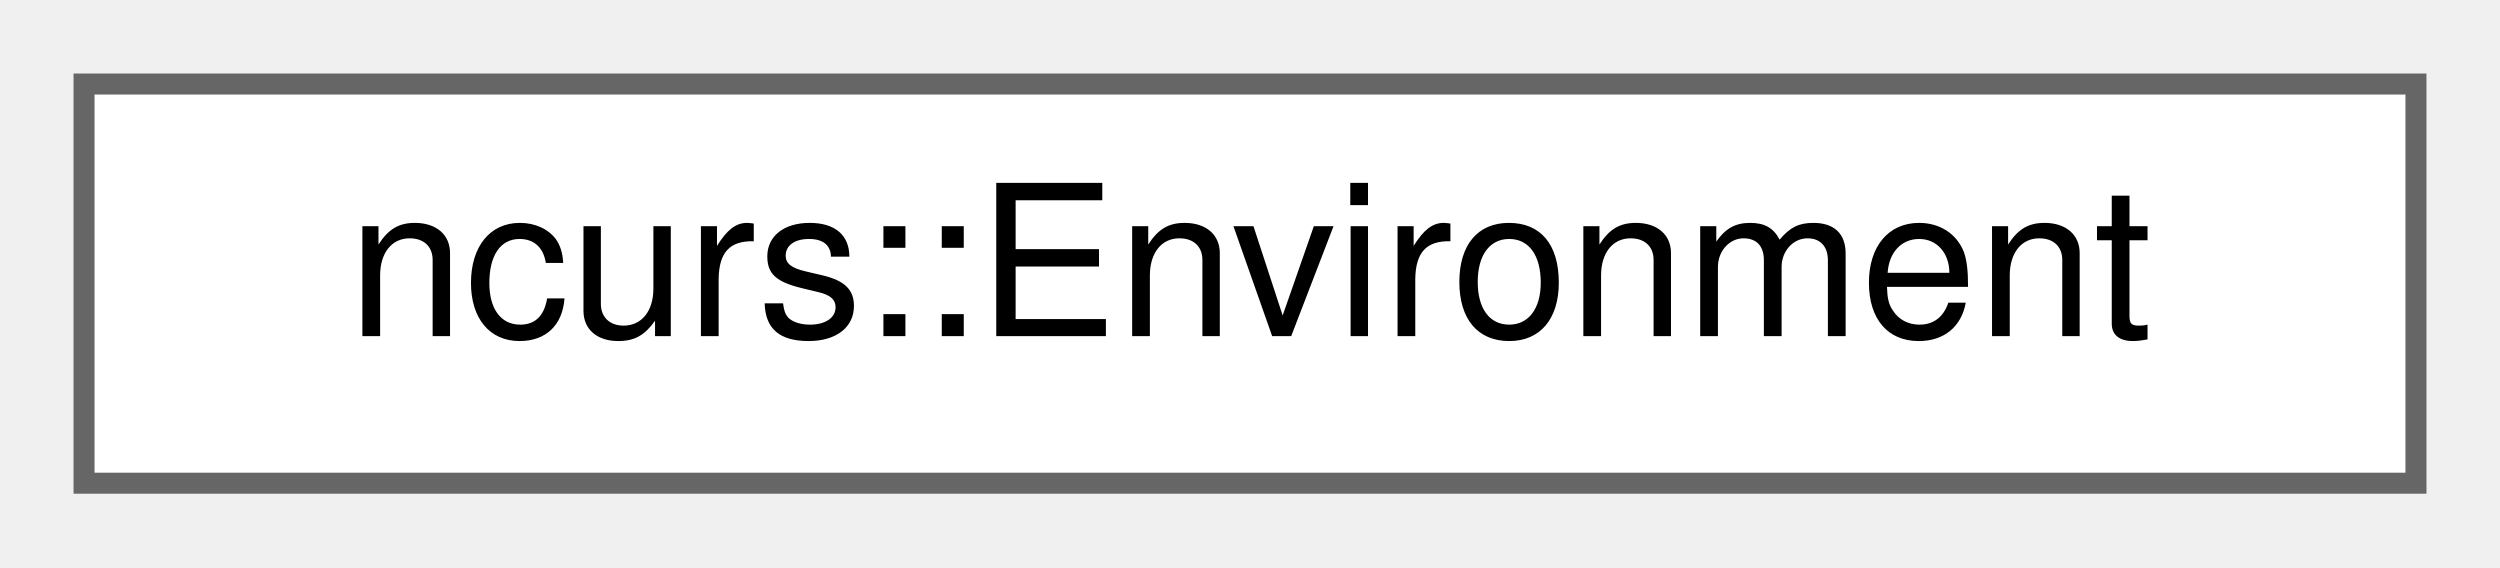
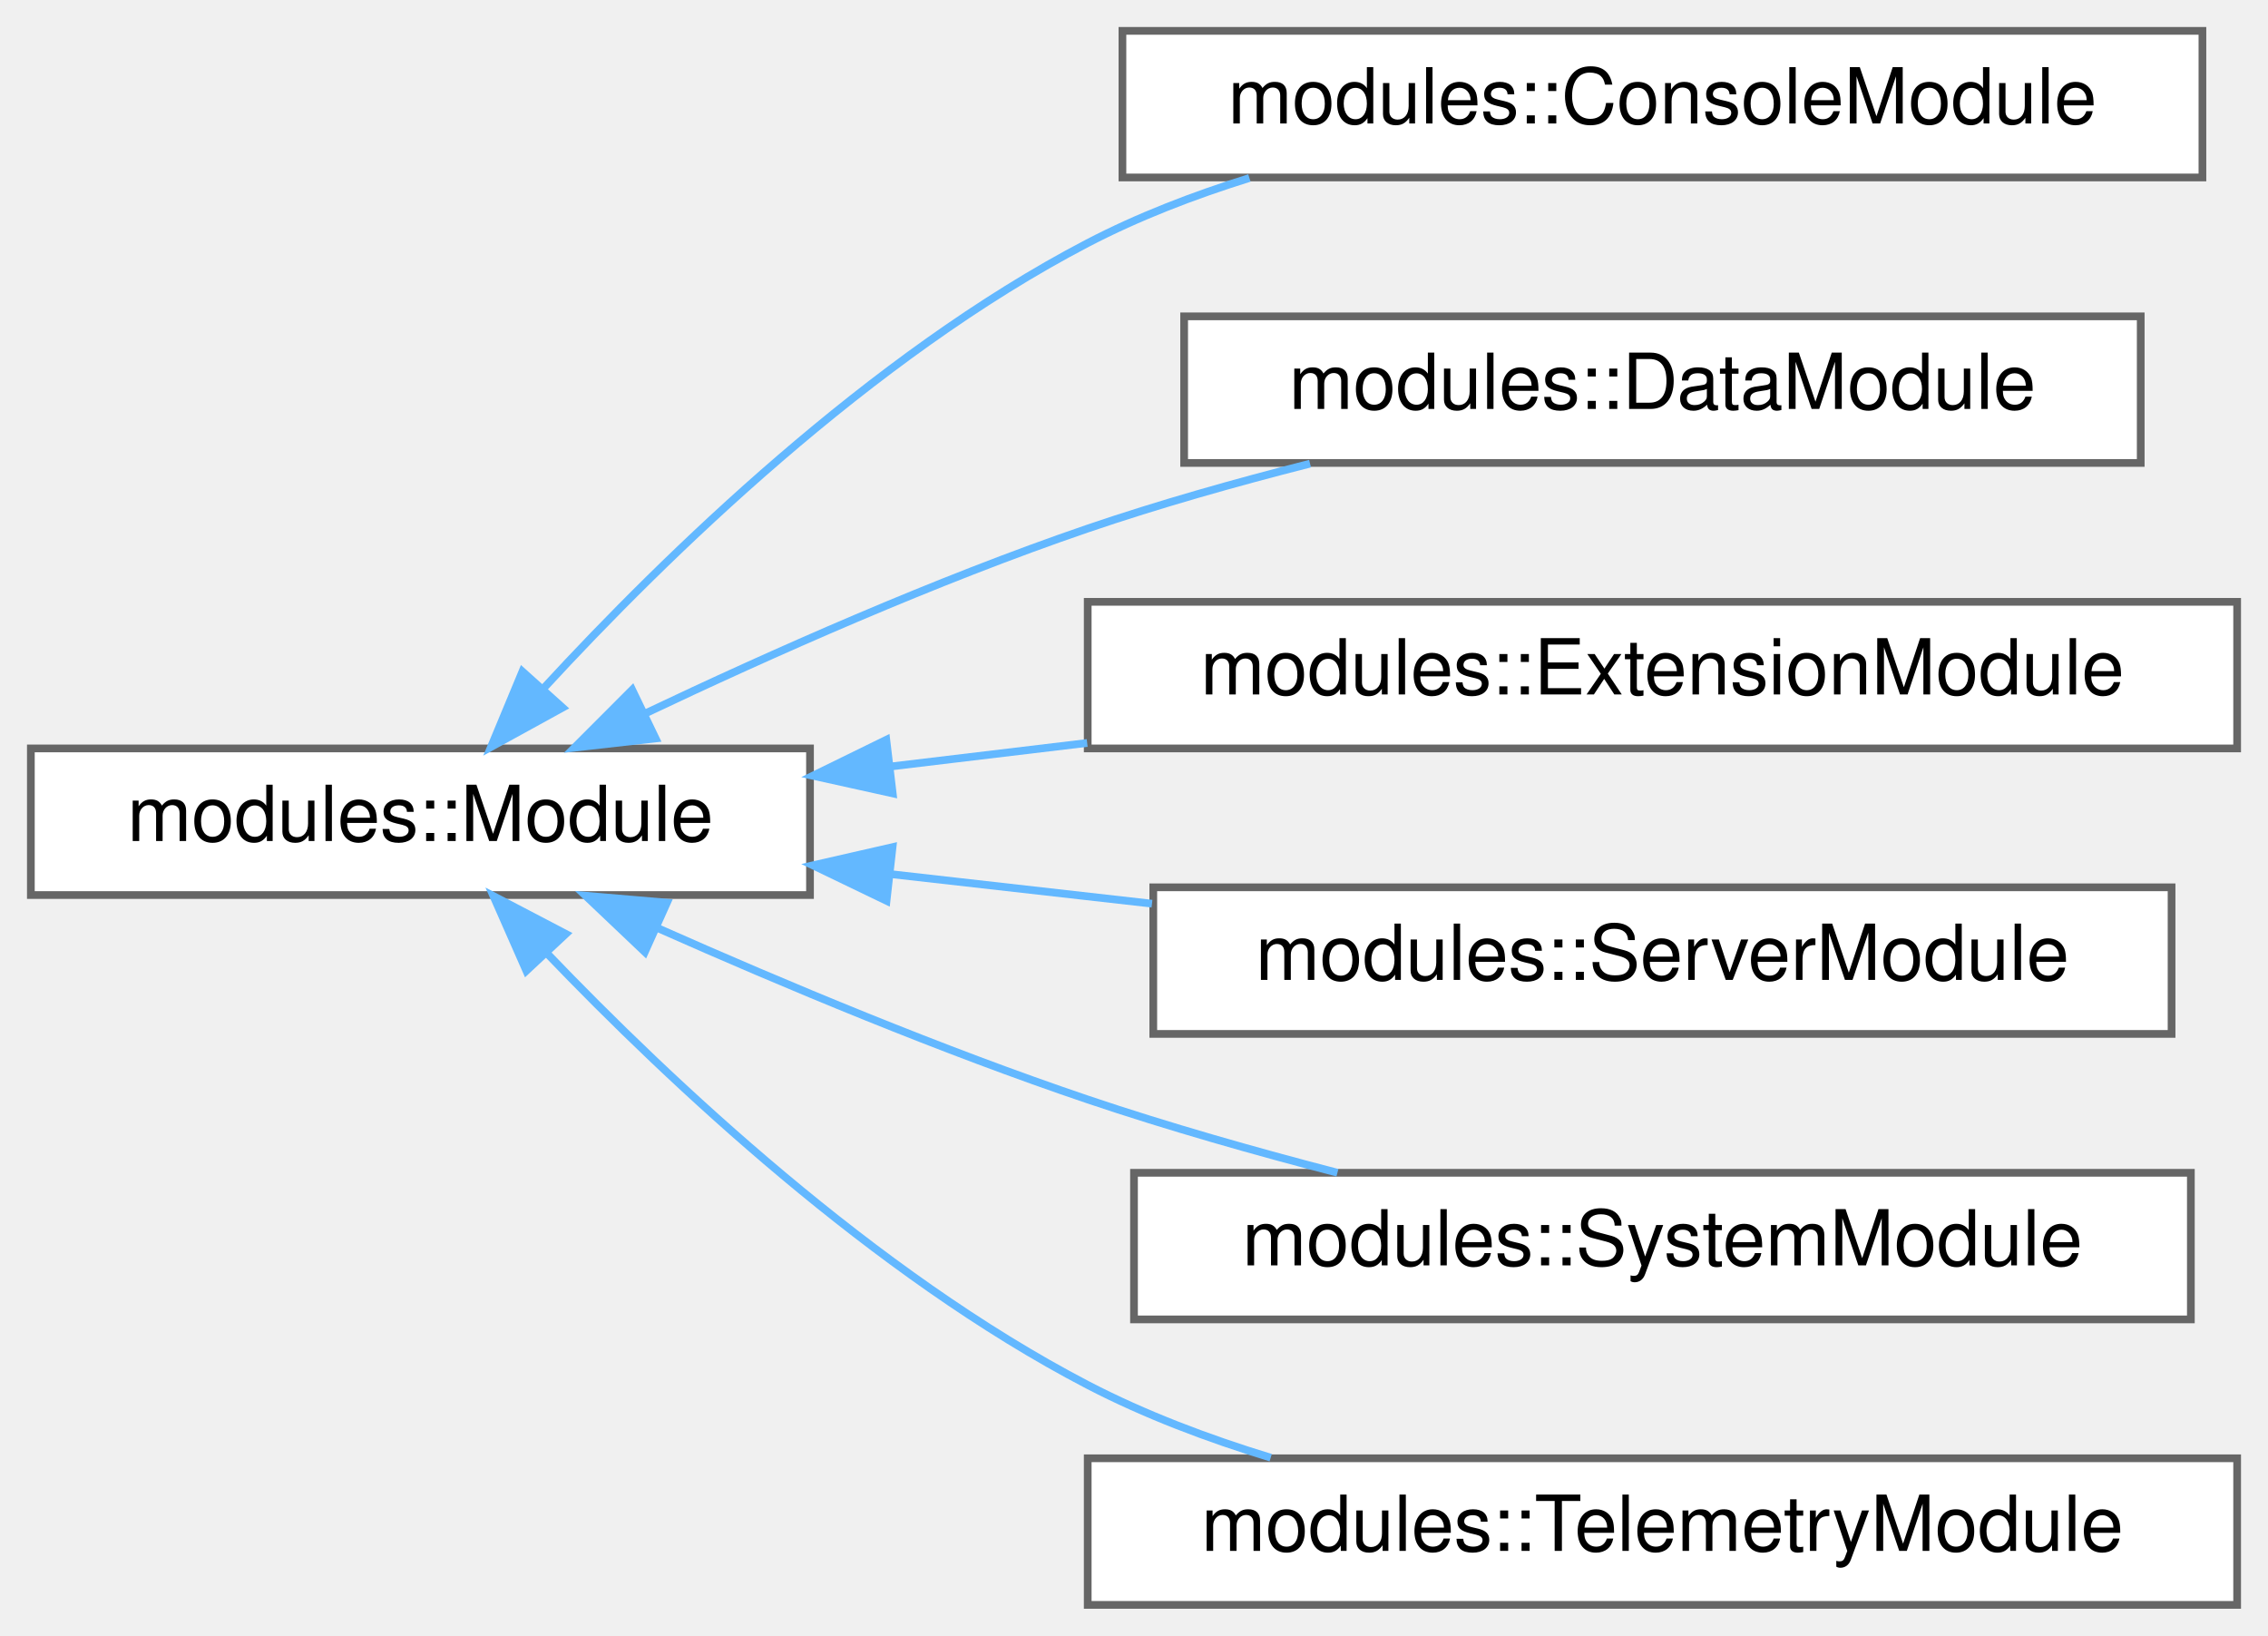
- <svg xmlns="http://www.w3.org/2000/svg" xmlns:xlink="http://www.w3.org/1999/xlink" width="119pt" height="27pt" viewBox="0.00 0.00 119.00 27.00">
-   <g id="graph0" class="graph" transform="scale(1 1) rotate(0) translate(4 23)">
+ <svg xmlns="http://www.w3.org/2000/svg" xmlns:xlink="http://www.w3.org/1999/xlink" width="294pt" height="212pt" viewBox="0.00 0.00 294.00 212.00">
+   <g id="graph0" class="graph" transform="scale(1 1) rotate(0) translate(4 208)">
    <g id="Node000000" class="node">
      <g id="a_Node000000">
-         <a xlink:href="classncurs_1_1Environment.html" target="_top" xlink:title=" ">
-           <polygon fill="white" stroke="#666666" points="111,-19 0,-19 0,0 111,0 111,-19" />
-           <text text-anchor="middle" x="55.5" y="-7" font-family="Helvetica,sans-Serif" font-size="10.00">ncurs::Environment</text>
+         <a xlink:href="classmodules_1_1Module.html" target="_top" xlink:title=" ">
+           <polygon fill="white" stroke="#666666" points="101,-111 0,-111 0,-92 101,-92 101,-111" />
+           <text text-anchor="middle" x="50.5" y="-99" font-family="Helvetica,sans-Serif" font-size="10.00">modules::Module</text>
+         </a>
+       </g>
+     </g>
+     <g id="Node000001" class="node">
+       <g id="a_Node000001">
+         <a xlink:href="classmodules_1_1ConsoleModule.html" target="_top" xlink:title="The console module is a module that provides a console interface for the flight system.">
+           <polygon fill="white" stroke="#666666" points="281.5,-204 141.5,-204 141.5,-185 281.5,-185 281.5,-204" />
+           <text text-anchor="middle" x="211.5" y="-192" font-family="Helvetica,sans-Serif" font-size="10.00">modules::ConsoleModule</text>
+         </a>
+       </g>
+     </g>
+     <g id="edge46_Node000000_Node000001" class="edge">
+       <g id="a_edge46_Node000000_Node000001">
+         <a xlink:title=" ">
+           <path fill="none" stroke="#63b8ff" d="M66.52,-118.85C82.35,-136.03 108.86,-161.84 137,-176.5 143.53,-179.9 150.71,-182.67 157.96,-184.93" />
+           <polygon fill="#63b8ff" stroke="#63b8ff" points="68.93,-116.29 59.65,-111.19 63.72,-120.97 68.93,-116.29" />
+         </a>
+       </g>
+     </g>
+     <g id="Node000002" class="node">
+       <g id="a_Node000002">
+         <a xlink:href="classmodules_1_1DataModule.html" target="_top" xlink:title="A major module of the Giraffe Flight System that handles data flow through the system.">
+           <polygon fill="white" stroke="#666666" points="273.5,-167 149.5,-167 149.5,-148 273.5,-148 273.5,-167" />
+           <text text-anchor="middle" x="211.5" y="-155" font-family="Helvetica,sans-Serif" font-size="10.00">modules::DataModule</text>
+         </a>
+       </g>
+     </g>
+     <g id="edge47_Node000000_Node000002" class="edge">
+       <g id="a_edge47_Node000000_Node000002">
+         <a xlink:title=" ">
+           <path fill="none" stroke="#63b8ff" d="M79.53,-115.48C95.98,-123.29 117.34,-132.78 137,-139.5 146.2,-142.64 156.22,-145.47 165.82,-147.91" />
+           <polygon fill="#63b8ff" stroke="#63b8ff" points="80.99,-112.29 70.46,-111.1 77.95,-118.6 80.99,-112.29" />
+         </a>
+       </g>
+     </g>
+     <g id="Node000003" class="node">
+       <g id="a_Node000003">
+         <a xlink:href="classmodules_1_1ExtensionModule.html" target="_top" xlink:title=" ">
+           <polygon fill="white" stroke="#666666" points="286,-130 137,-130 137,-111 286,-111 286,-130" />
+           <text text-anchor="middle" x="211.5" y="-118" font-family="Helvetica,sans-Serif" font-size="10.00">modules::ExtensionModule</text>
+         </a>
+       </g>
+     </g>
+     <g id="edge48_Node000000_Node000003" class="edge">
+       <g id="a_edge48_Node000000_Node000003">
+         <a xlink:title=" ">
+           <path fill="none" stroke="#63b8ff" d="M111.37,-108.65C119.72,-109.65 128.37,-110.69 136.93,-111.71" />
+           <polygon fill="#63b8ff" stroke="#63b8ff" points="111.72,-105.17 101.37,-107.46 110.89,-112.12 111.72,-105.17" />
+         </a>
+       </g>
+     </g>
+     <g id="Node000004" class="node">
+       <g id="a_Node000004">
+         <a xlink:href="group__ServerModule.html#classmodules_1_1ServerModule" target="_top" xlink:title="The server module. Provides a network interface for interacting with the flight system.">
+           <polygon fill="white" stroke="#666666" points="277.5,-93 145.5,-93 145.5,-74 277.5,-74 277.5,-93" />
+           <text text-anchor="middle" x="211.5" y="-81" font-family="Helvetica,sans-Serif" font-size="10.00">modules::ServerModule</text>
+         </a>
+       </g>
+     </g>
+     <g id="edge49_Node000000_Node000004" class="edge">
+       <g id="a_edge49_Node000000_Node000004">
+         <a xlink:title=" ">
+           <path fill="none" stroke="#63b8ff" d="M111.38,-94.72C122.47,-93.47 134.1,-92.15 145.33,-90.88" />
+           <polygon fill="#63b8ff" stroke="#63b8ff" points="110.92,-91.25 101.37,-95.85 111.7,-98.21 110.92,-91.25" />
+         </a>
+       </g>
+     </g>
+     <g id="Node000005" class="node">
+       <g id="a_Node000005">
+         <a xlink:href="classmodules_1_1SystemModule.html" target="_top" xlink:title=" ">
+           <polygon fill="white" stroke="#666666" points="280,-56 143,-56 143,-37 280,-37 280,-56" />
+           <text text-anchor="middle" x="211.5" y="-44" font-family="Helvetica,sans-Serif" font-size="10.00">modules::SystemModule</text>
+         </a>
+       </g>
+     </g>
+     <g id="edge50_Node000000_Node000005" class="edge">
+       <g id="a_edge50_Node000000_Node000005">
+         <a xlink:title=" ">
+           <path fill="none" stroke="#63b8ff" d="M81.4,-87.65C97.63,-80.45 118.17,-71.86 137,-65.5 147.36,-62 158.73,-58.77 169.37,-56.01" />
+           <polygon fill="#63b8ff" stroke="#63b8ff" points="79.59,-84.62 71.91,-91.91 82.46,-91.01 79.59,-84.62" />
+         </a>
+       </g>
+     </g>
+     <g id="Node000006" class="node">
+       <g id="a_Node000006">
+         <a xlink:href="classmodules_1_1TelemetryModule.html" target="_top" xlink:title=" ">
+           <polygon fill="white" stroke="#666666" points="286,-19 137,-19 137,0 286,0 286,-19" />
+           <text text-anchor="middle" x="211.5" y="-7" font-family="Helvetica,sans-Serif" font-size="10.00">modules::TelemetryModule</text>
+         </a>
+       </g>
+     </g>
+     <g id="edge51_Node000000_Node000006" class="edge">
+       <g id="a_edge51_Node000000_Node000006">
+         <a xlink:title=" ">
+           <path fill="none" stroke="#63b8ff" d="M66.91,-84.44C82.88,-67.78 109.32,-42.9 137,-28.5 144.37,-24.67 152.56,-21.57 160.72,-19.08" />
+           <polygon fill="#63b8ff" stroke="#63b8ff" points="64.23,-82.18 59.96,-91.87 69.35,-86.96 64.23,-82.18" />
        </a>
      </g>
    </g>
  </g>
</svg>
